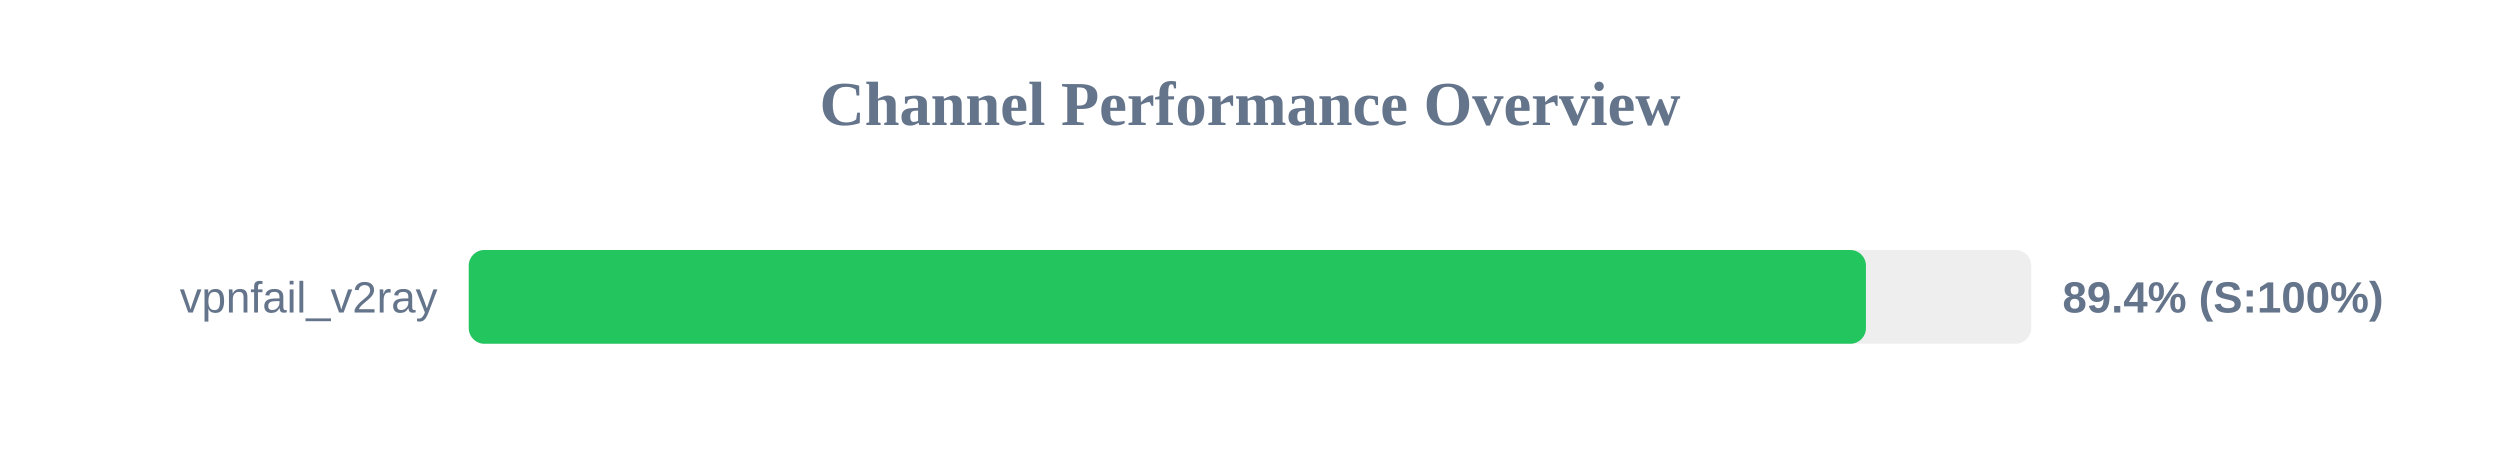
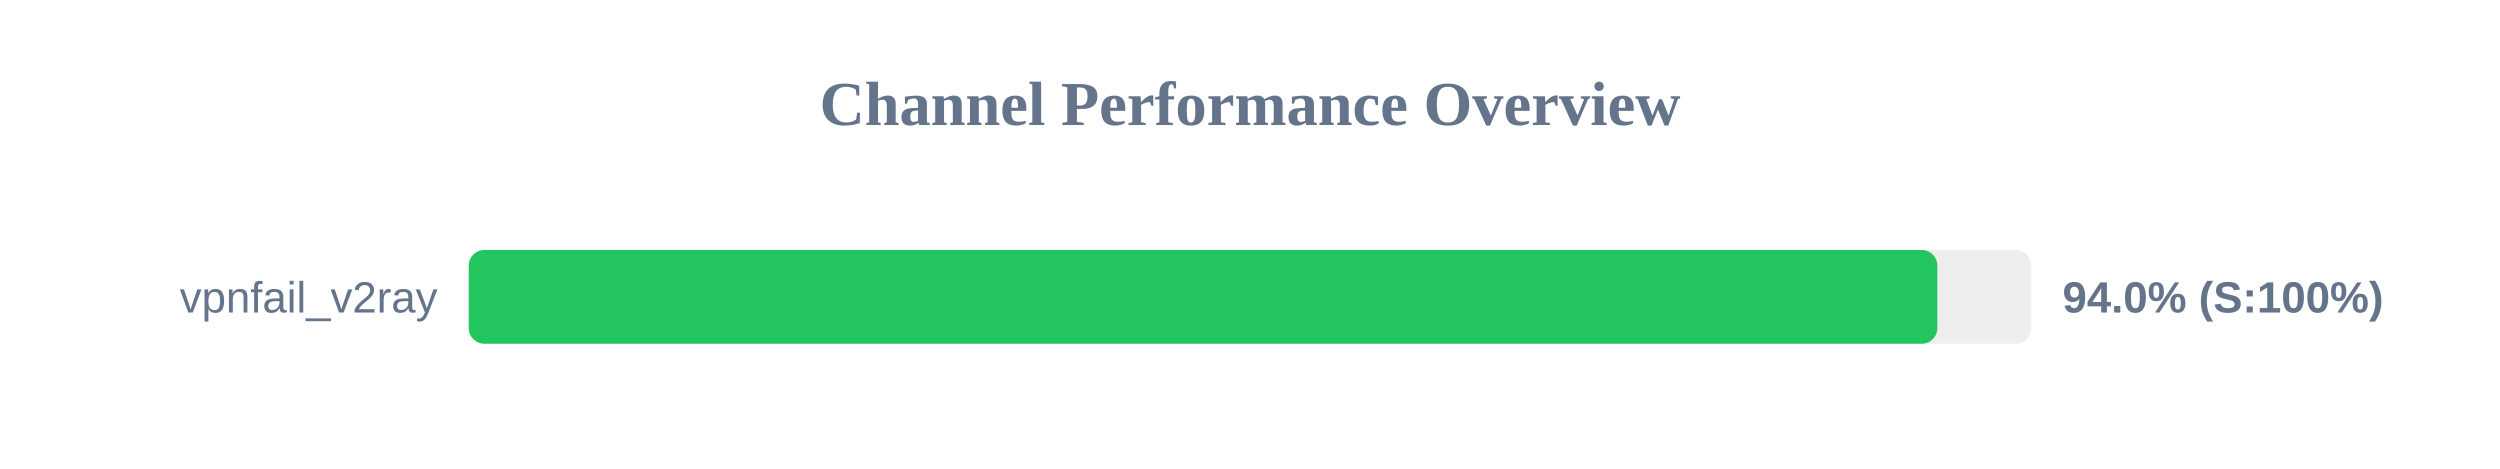
<svg xmlns="http://www.w3.org/2000/svg" width="800" height="150" version="1.1">
  <style>
        .row { font: 14px Arial; fill: #64748b; }
        .score { font: bold 14px Arial; fill: #64748b; }
    </style>
  <text x="400" y="40" text-anchor="middle" font-size="20px" font-weight="bold" fill="#64748b">Channel Performance Overview</text>
  <rect x="150" y="80" width="500" height="30" fill="#eee" rx="5" />
-   <rect x="150" y="80" width="447.1" height="30" fill="#22c55e" rx="5" />
+   <rect x="150" y="80" width="469.95" height="30" fill="#22c55e" rx="5" />
  <text x="140" y="100" text-anchor="end" class="row">vpnfail_v2ray</text>
-   <text x="660" y="100" text-anchor="start" class="score">89.4% (S:100%)</text>
+   <text x="660" y="100" text-anchor="start" class="score">94.0% (S:100%)</text>
</svg>
